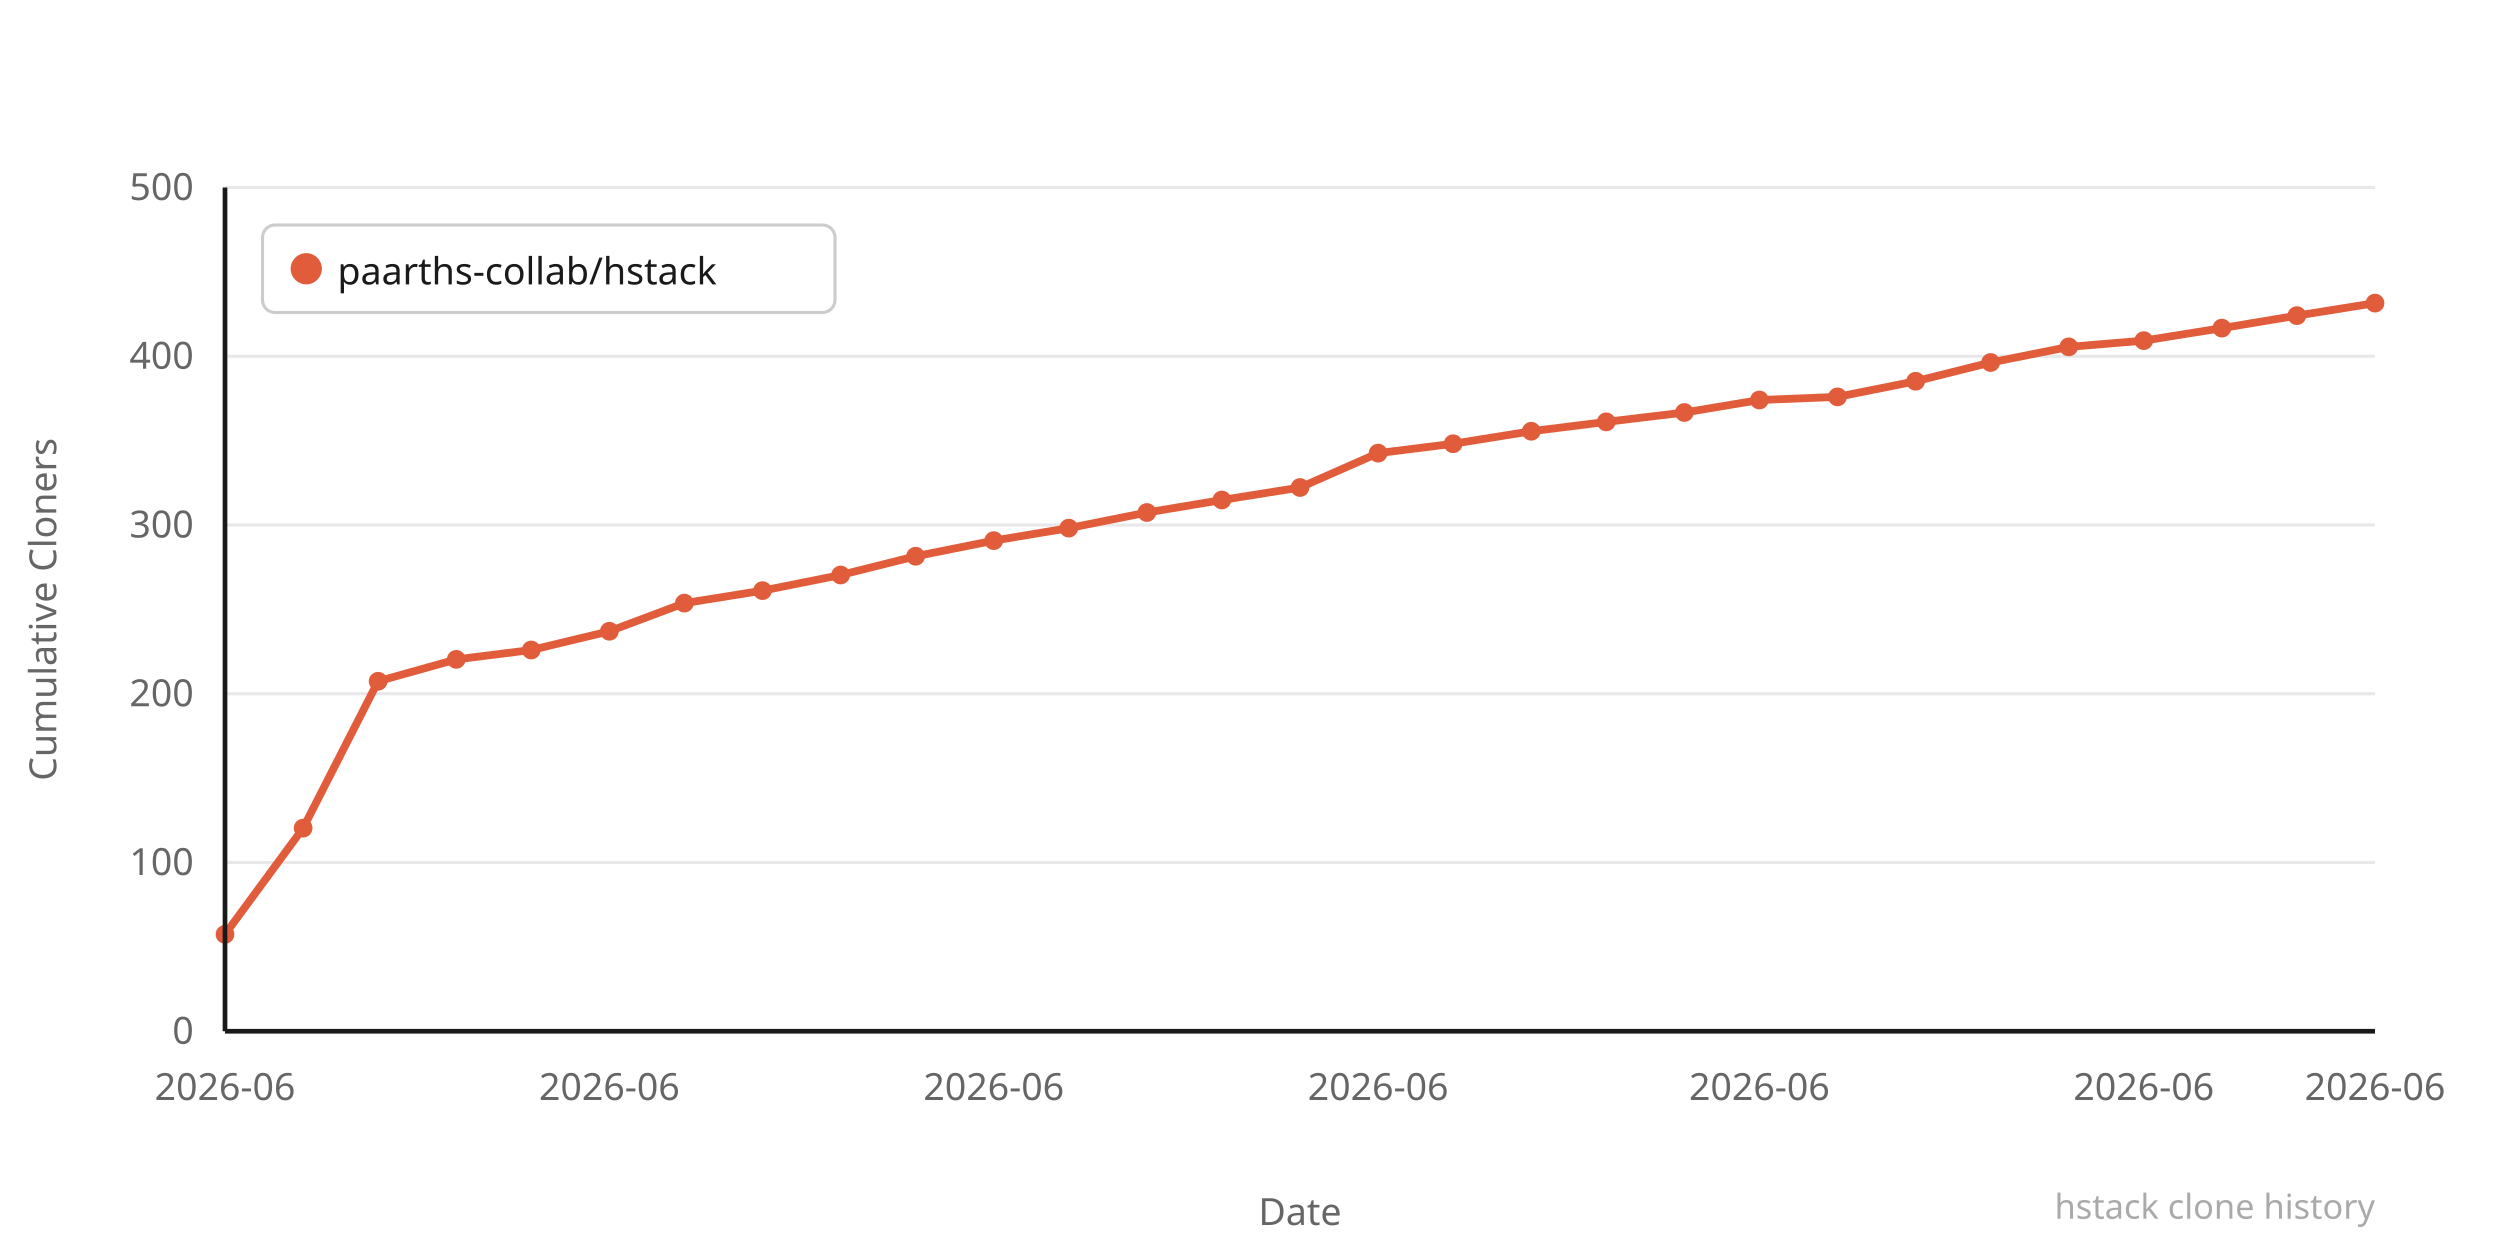
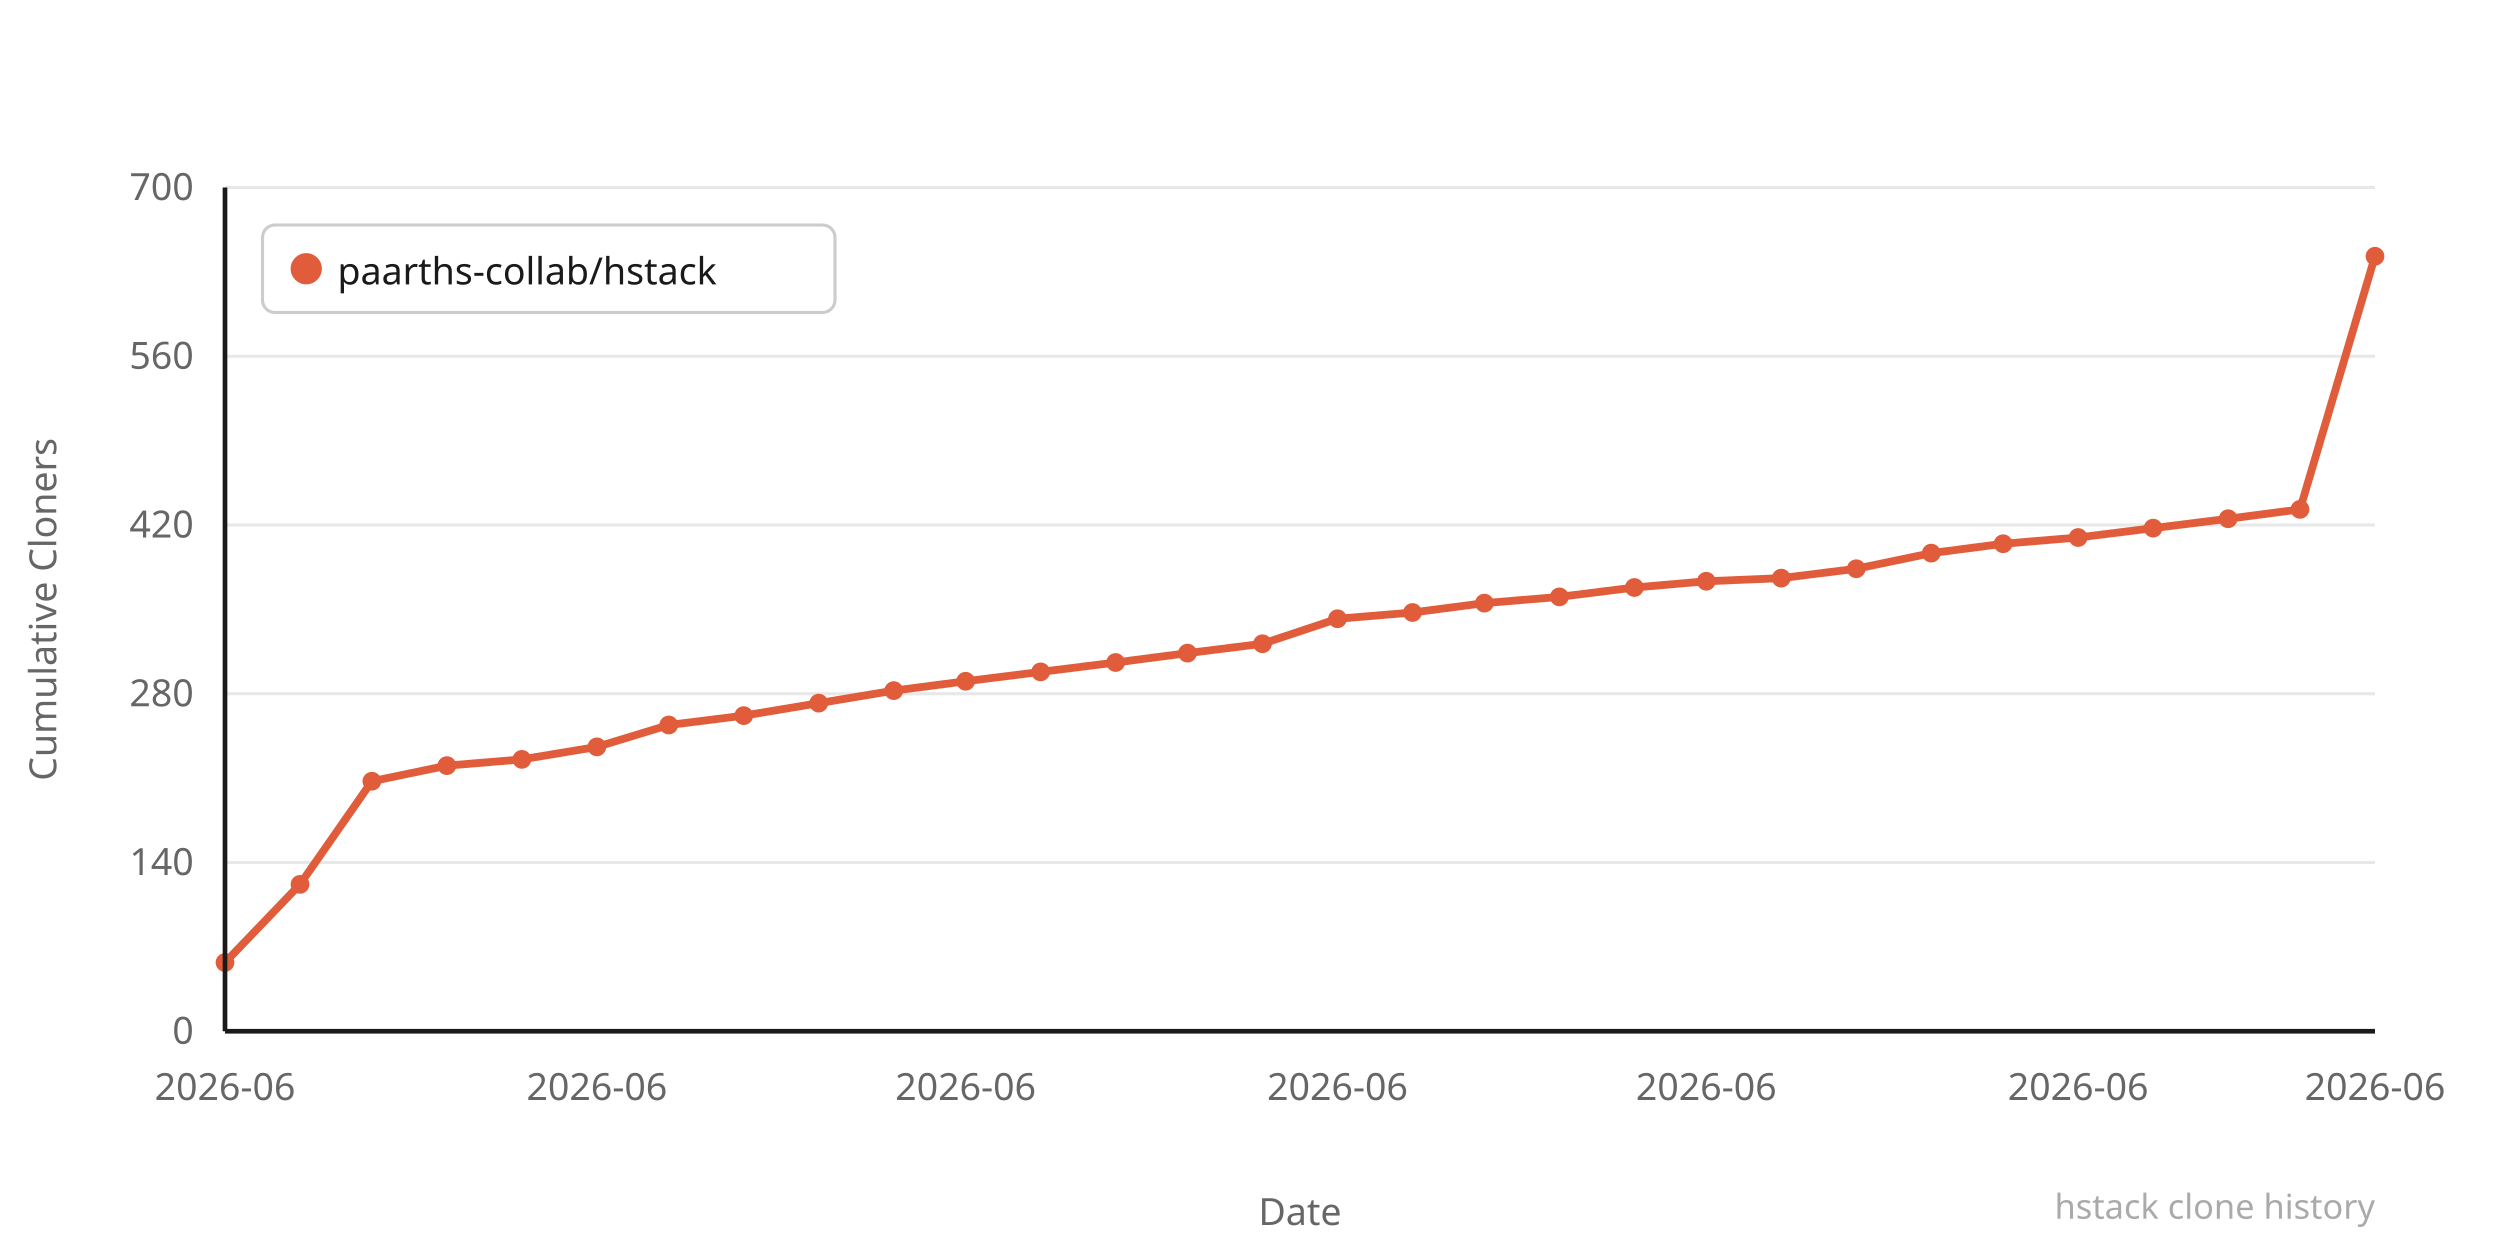
<svg xmlns="http://www.w3.org/2000/svg" width="800" height="400" viewBox="0 0 800 400">
  <rect width="800" height="400" fill="#ffffff" />
  <line x1="72" y1="330" x2="760" y2="330" stroke="#e8e8e8" stroke-width="1" />
  <text x="62" y="334" text-anchor="end" font-family="system-ui,sans-serif" font-size="12" fill="#666666">0</text>
  <line x1="72" y1="276" x2="760" y2="276" stroke="#e8e8e8" stroke-width="1" />
-   <text x="62" y="280" text-anchor="end" font-family="system-ui,sans-serif" font-size="12" fill="#666666">100</text>
+   <text x="62" y="280" text-anchor="end" font-family="system-ui,sans-serif" font-size="12" fill="#666666">140</text>
  <line x1="72" y1="222" x2="760" y2="222" stroke="#e8e8e8" stroke-width="1" />
-   <text x="62" y="226" text-anchor="end" font-family="system-ui,sans-serif" font-size="12" fill="#666666">200</text>
+   <text x="62" y="226" text-anchor="end" font-family="system-ui,sans-serif" font-size="12" fill="#666666">280</text>
  <line x1="72" y1="168" x2="760" y2="168" stroke="#e8e8e8" stroke-width="1" />
-   <text x="62" y="172" text-anchor="end" font-family="system-ui,sans-serif" font-size="12" fill="#666666">300</text>
+   <text x="62" y="172" text-anchor="end" font-family="system-ui,sans-serif" font-size="12" fill="#666666">420</text>
  <line x1="72" y1="114" x2="760" y2="114" stroke="#e8e8e8" stroke-width="1" />
-   <text x="62" y="118" text-anchor="end" font-family="system-ui,sans-serif" font-size="12" fill="#666666">400</text>
+   <text x="62" y="118" text-anchor="end" font-family="system-ui,sans-serif" font-size="12" fill="#666666">560</text>
  <line x1="72" y1="60" x2="760" y2="60" stroke="#e8e8e8" stroke-width="1" />
-   <text x="62" y="64" text-anchor="end" font-family="system-ui,sans-serif" font-size="12" fill="#666666">500</text>
-   <polyline points="72,299 97,265 121,218 146,211 170,208 195,202 219,193 244,189 269,184 293,178 318,173 342,169 367,164 391,160 416,156 441,145 465,142 490,138 514,135 539,132 563,128 588,127 613,122 637,116 662,111 686,109 711,105 735,101 760,97" fill="none" stroke="#e05c3a" stroke-width="2.5" stroke-linejoin="round" stroke-linecap="round" />
-   <circle cx="72" cy="299" r="3" fill="#e05c3a" />
-   <circle cx="97" cy="265" r="3" fill="#e05c3a" />
-   <circle cx="121" cy="218" r="3" fill="#e05c3a" />
-   <circle cx="146" cy="211" r="3" fill="#e05c3a" />
-   <circle cx="170" cy="208" r="3" fill="#e05c3a" />
-   <circle cx="195" cy="202" r="3" fill="#e05c3a" />
-   <circle cx="219" cy="193" r="3" fill="#e05c3a" />
-   <circle cx="244" cy="189" r="3" fill="#e05c3a" />
-   <circle cx="269" cy="184" r="3" fill="#e05c3a" />
-   <circle cx="293" cy="178" r="3" fill="#e05c3a" />
-   <circle cx="318" cy="173" r="3" fill="#e05c3a" />
-   <circle cx="342" cy="169" r="3" fill="#e05c3a" />
-   <circle cx="367" cy="164" r="3" fill="#e05c3a" />
-   <circle cx="391" cy="160" r="3" fill="#e05c3a" />
-   <circle cx="416" cy="156" r="3" fill="#e05c3a" />
-   <circle cx="441" cy="145" r="3" fill="#e05c3a" />
-   <circle cx="465" cy="142" r="3" fill="#e05c3a" />
-   <circle cx="490" cy="138" r="3" fill="#e05c3a" />
-   <circle cx="514" cy="135" r="3" fill="#e05c3a" />
-   <circle cx="539" cy="132" r="3" fill="#e05c3a" />
-   <circle cx="563" cy="128" r="3" fill="#e05c3a" />
-   <circle cx="588" cy="127" r="3" fill="#e05c3a" />
-   <circle cx="613" cy="122" r="3" fill="#e05c3a" />
-   <circle cx="637" cy="116" r="3" fill="#e05c3a" />
-   <circle cx="662" cy="111" r="3" fill="#e05c3a" />
-   <circle cx="686" cy="109" r="3" fill="#e05c3a" />
-   <circle cx="711" cy="105" r="3" fill="#e05c3a" />
-   <circle cx="735" cy="101" r="3" fill="#e05c3a" />
-   <circle cx="760" cy="97" r="3" fill="#e05c3a" />
+   <text x="62" y="64" text-anchor="end" font-family="system-ui,sans-serif" font-size="12" fill="#666666">700</text>
+   <polyline points="72,308 96,283 119,250 143,245 167,243 191,239 214,232 238,229 262,225 286,221 309,218 333,215 357,212 380,209 404,206 428,198 452,196 475,193 499,191 523,188 546,186 570,185 594,182 618,177 641,174 665,172 689,169 713,166 736,163 760,82" fill="none" stroke="#e05c3a" stroke-width="2.5" stroke-linejoin="round" stroke-linecap="round" />
+   <circle cx="72" cy="308" r="3" fill="#e05c3a" />
+   <circle cx="96" cy="283" r="3" fill="#e05c3a" />
+   <circle cx="119" cy="250" r="3" fill="#e05c3a" />
+   <circle cx="143" cy="245" r="3" fill="#e05c3a" />
+   <circle cx="167" cy="243" r="3" fill="#e05c3a" />
+   <circle cx="191" cy="239" r="3" fill="#e05c3a" />
+   <circle cx="214" cy="232" r="3" fill="#e05c3a" />
+   <circle cx="238" cy="229" r="3" fill="#e05c3a" />
+   <circle cx="262" cy="225" r="3" fill="#e05c3a" />
+   <circle cx="286" cy="221" r="3" fill="#e05c3a" />
+   <circle cx="309" cy="218" r="3" fill="#e05c3a" />
+   <circle cx="333" cy="215" r="3" fill="#e05c3a" />
+   <circle cx="357" cy="212" r="3" fill="#e05c3a" />
+   <circle cx="380" cy="209" r="3" fill="#e05c3a" />
+   <circle cx="404" cy="206" r="3" fill="#e05c3a" />
+   <circle cx="428" cy="198" r="3" fill="#e05c3a" />
+   <circle cx="452" cy="196" r="3" fill="#e05c3a" />
+   <circle cx="475" cy="193" r="3" fill="#e05c3a" />
+   <circle cx="499" cy="191" r="3" fill="#e05c3a" />
+   <circle cx="523" cy="188" r="3" fill="#e05c3a" />
+   <circle cx="546" cy="186" r="3" fill="#e05c3a" />
+   <circle cx="570" cy="185" r="3" fill="#e05c3a" />
+   <circle cx="594" cy="182" r="3" fill="#e05c3a" />
+   <circle cx="618" cy="177" r="3" fill="#e05c3a" />
+   <circle cx="641" cy="174" r="3" fill="#e05c3a" />
+   <circle cx="665" cy="172" r="3" fill="#e05c3a" />
+   <circle cx="689" cy="169" r="3" fill="#e05c3a" />
+   <circle cx="713" cy="166" r="3" fill="#e05c3a" />
+   <circle cx="736" cy="163" r="3" fill="#e05c3a" />
+   <circle cx="760" cy="82" r="3" fill="#e05c3a" />
  <text x="72" y="352" text-anchor="middle" font-family="system-ui,sans-serif" font-size="12" fill="#666666">2026-06</text>
-   <text x="195" y="352" text-anchor="middle" font-family="system-ui,sans-serif" font-size="12" fill="#666666">2026-06</text>
-   <text x="318" y="352" text-anchor="middle" font-family="system-ui,sans-serif" font-size="12" fill="#666666">2026-06</text>
-   <text x="441" y="352" text-anchor="middle" font-family="system-ui,sans-serif" font-size="12" fill="#666666">2026-06</text>
-   <text x="563" y="352" text-anchor="middle" font-family="system-ui,sans-serif" font-size="12" fill="#666666">2026-06</text>
-   <text x="686" y="352" text-anchor="middle" font-family="system-ui,sans-serif" font-size="12" fill="#666666">2026-06</text>
+   <text x="191" y="352" text-anchor="middle" font-family="system-ui,sans-serif" font-size="12" fill="#666666">2026-06</text>
+   <text x="309" y="352" text-anchor="middle" font-family="system-ui,sans-serif" font-size="12" fill="#666666">2026-06</text>
+   <text x="428" y="352" text-anchor="middle" font-family="system-ui,sans-serif" font-size="12" fill="#666666">2026-06</text>
+   <text x="546" y="352" text-anchor="middle" font-family="system-ui,sans-serif" font-size="12" fill="#666666">2026-06</text>
+   <text x="665" y="352" text-anchor="middle" font-family="system-ui,sans-serif" font-size="12" fill="#666666">2026-06</text>
  <text x="760" y="352" text-anchor="middle" font-family="system-ui,sans-serif" font-size="12" fill="#666666">2026-06</text>
  <text x="-195" y="18" transform="rotate(-90)" text-anchor="middle" font-family="system-ui,sans-serif" font-size="12" fill="#666666">Cumulative Cloners</text>
  <text x="416" y="392" text-anchor="middle" font-family="system-ui,sans-serif" font-size="12" fill="#666666">Date</text>
  <line x1="72" y1="60" x2="72" y2="330" stroke="#1a1a1a" stroke-width="1.5" />
  <line x1="72" y1="330" x2="760" y2="330" stroke="#1a1a1a" stroke-width="1.5" />
  <rect x="84" y="72" width="183.2" height="28" rx="4" fill="#ffffff" stroke="#cccccc" stroke-width="1" />
  <circle cx="98" cy="86" r="5" fill="#e05c3a" />
  <text x="108" y="91" font-family="system-ui,sans-serif" font-size="12" fill="#1a1a1a">paarths-collab/hstack</text>
  <text x="760" y="390" text-anchor="end" font-family="system-ui,sans-serif" font-size="11" fill="#aaaaaa">hstack clone history</text>
</svg>
